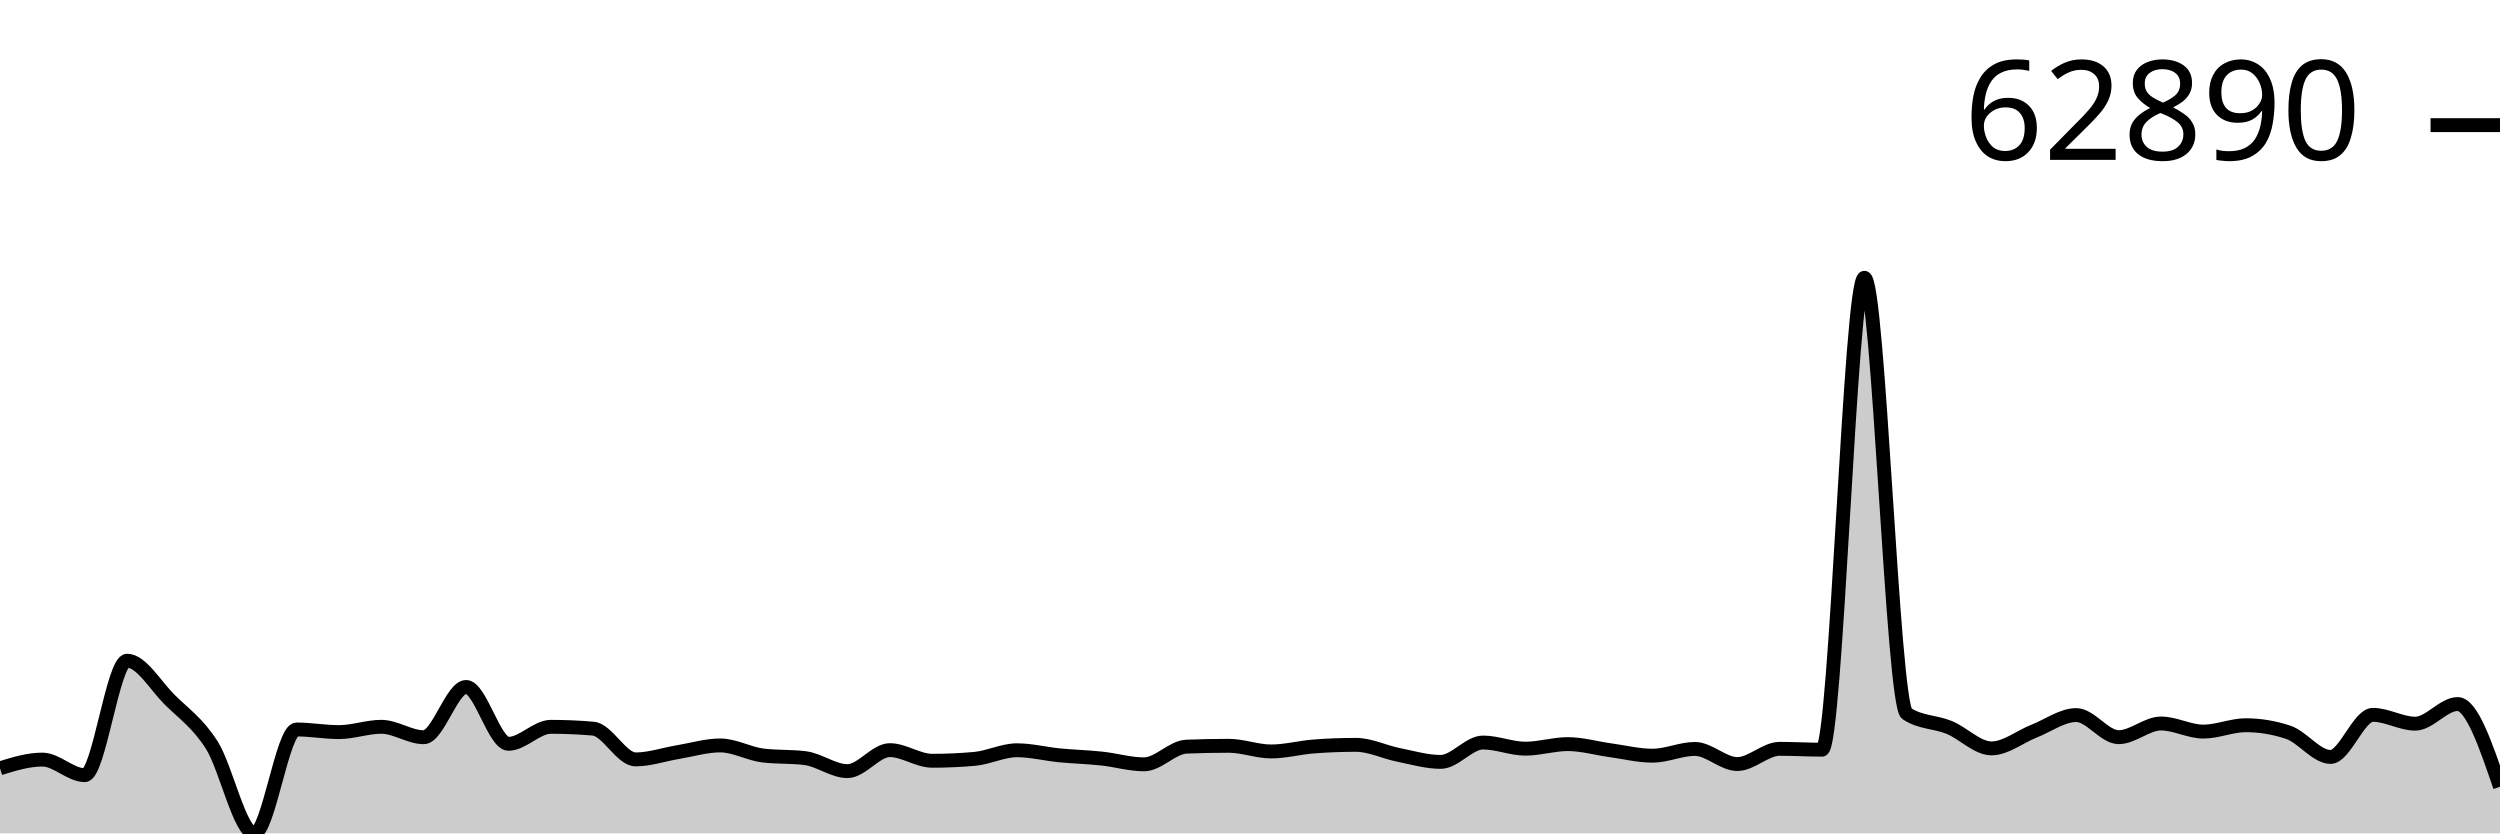
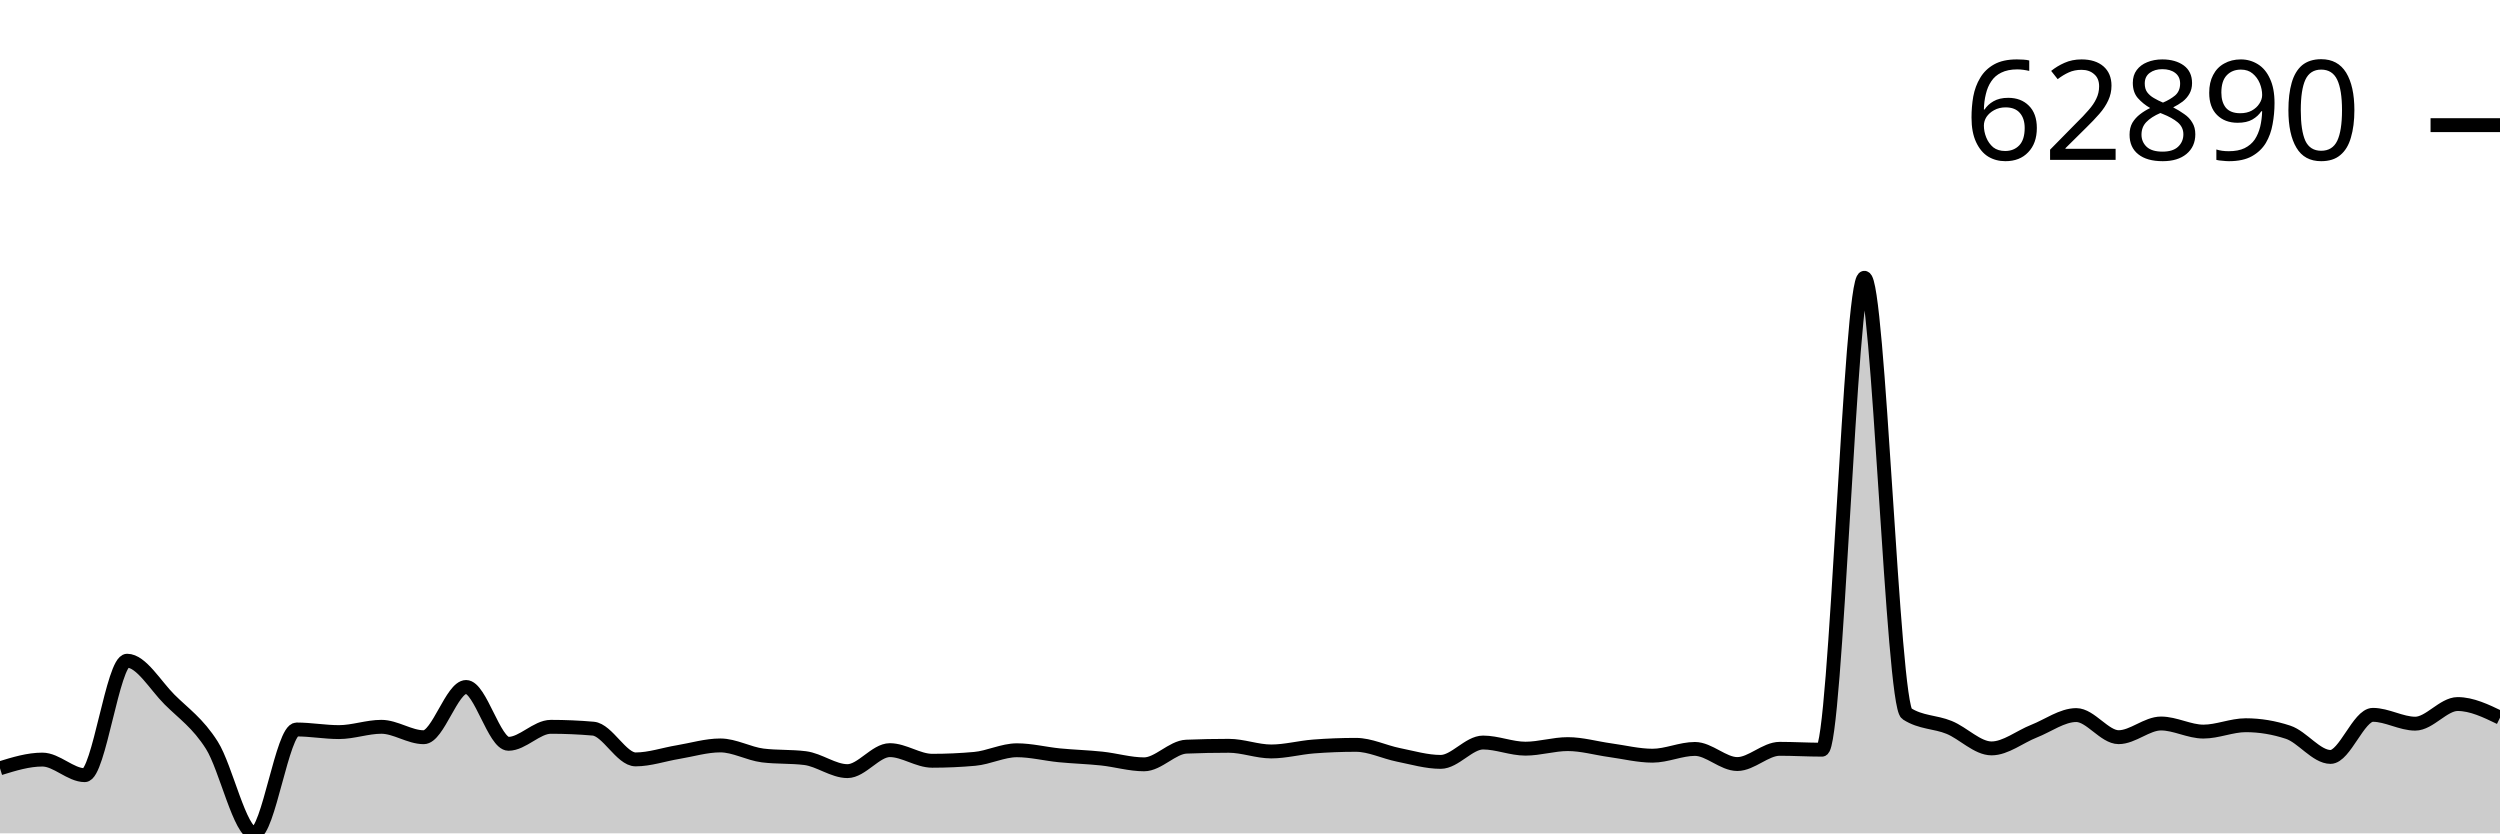
<svg xmlns="http://www.w3.org/2000/svg" viewBox="0 0 180 60">
  <g transform="translate(0,20)">
-     <path class="area" fill="rgba(0, 0, 0, 0.2)" d="M0,35.317C1.017,35.003,2.034,34.69,3.051,34.69C4.068,34.69,5.085,35.812,6.102,35.812C7.119,35.812,8.136,27.571,9.153,27.571C10.169,27.571,11.186,29.35,12.203,30.364C13.22,31.379,14.237,32.051,15.254,33.657C16.271,35.263,17.288,40,18.305,40C19.322,40,20.339,32.523,21.356,32.523C22.373,32.523,23.39,32.711,24.407,32.711C25.424,32.711,26.441,32.33,27.458,32.33C28.475,32.33,29.492,33.08,30.508,33.08C31.525,33.08,32.542,29.462,33.559,29.462C34.576,29.462,35.593,33.554,36.61,33.554C37.627,33.554,38.644,32.331,39.661,32.331C40.678,32.331,41.695,32.375,42.712,32.463C43.729,32.552,44.746,34.677,45.763,34.677C46.78,34.677,47.797,34.319,48.814,34.152C49.831,33.984,50.847,33.671,51.864,33.671C52.881,33.671,53.898,34.267,54.915,34.394C55.932,34.521,56.949,34.457,57.966,34.584C58.983,34.711,60,35.521,61.017,35.521C62.034,35.521,63.051,34.01,64.068,34.01C65.085,34.01,66.102,34.775,67.119,34.775C68.136,34.775,69.153,34.73,70.169,34.639C71.186,34.549,72.203,34.019,73.22,34.019C74.237,34.019,75.254,34.282,76.271,34.382C77.288,34.481,78.305,34.508,79.322,34.616C80.339,34.724,81.356,35.032,82.373,35.032C83.39,35.032,84.407,33.799,85.424,33.759C86.441,33.718,87.458,33.698,88.475,33.698C89.492,33.698,90.508,34.105,91.525,34.105C92.542,34.105,93.559,33.826,94.576,33.747C95.593,33.668,96.61,33.629,97.627,33.629C98.644,33.629,99.661,34.143,100.678,34.348C101.695,34.552,102.712,34.856,103.729,34.856C104.746,34.856,105.763,33.462,106.78,33.462C107.797,33.462,108.814,33.904,109.831,33.904C110.847,33.904,111.864,33.576,112.881,33.576C113.898,33.576,114.915,33.875,115.932,34.014C116.949,34.153,117.966,34.41,118.983,34.41C120,34.41,121.017,33.923,122.034,33.923C123.051,33.923,124.068,35.011,125.085,35.011C126.102,35.011,127.119,33.915,128.136,33.915C129.153,33.915,130.169,33.977,131.186,33.977C132.203,33.977,133.22,0,134.237,0C135.254,0,136.271,30.726,137.288,31.385C138.305,32.044,139.322,31.957,140.339,32.374C141.356,32.79,142.373,33.885,143.39,33.885C144.407,33.885,145.424,33.047,146.441,32.647C147.458,32.247,148.475,31.485,149.492,31.485C150.508,31.485,151.525,33.077,152.542,33.077C153.559,33.077,154.576,32.092,155.593,32.092C156.61,32.092,157.627,32.675,158.644,32.675C159.661,32.675,160.678,32.216,161.695,32.216C162.712,32.216,163.729,32.385,164.746,32.722C165.763,33.058,166.78,34.499,167.797,34.499C168.814,34.499,169.831,31.469,170.847,31.469C171.864,31.469,172.881,32.104,173.898,32.104C174.915,32.104,175.932,30.691,176.949,30.691C177.966,30.691,178.983,33.669,180,36.647L180,40C178.983,40,177.966,40,176.949,40C175.932,40,174.915,40,173.898,40C172.881,40,171.864,40,170.847,40C169.831,40,168.814,40,167.797,40C166.78,40,165.763,40,164.746,40C163.729,40,162.712,40,161.695,40C160.678,40,159.661,40,158.644,40C157.627,40,156.61,40,155.593,40C154.576,40,153.559,40,152.542,40C151.525,40,150.508,40,149.492,40C148.475,40,147.458,40,146.441,40C145.424,40,144.407,40,143.39,40C142.373,40,141.356,40,140.339,40C139.322,40,138.305,40,137.288,40C136.271,40,135.254,40,134.237,40C133.22,40,132.203,40,131.186,40C130.169,40,129.153,40,128.136,40C127.119,40,126.102,40,125.085,40C124.068,40,123.051,40,122.034,40C121.017,40,120,40,118.983,40C117.966,40,116.949,40,115.932,40C114.915,40,113.898,40,112.881,40C111.864,40,110.847,40,109.831,40C108.814,40,107.797,40,106.78,40C105.763,40,104.746,40,103.729,40C102.712,40,101.695,40,100.678,40C99.661,40,98.644,40,97.627,40C96.61,40,95.593,40,94.576,40C93.559,40,92.542,40,91.525,40C90.508,40,89.492,40,88.475,40C87.458,40,86.441,40,85.424,40C84.407,40,83.39,40,82.373,40C81.356,40,80.339,40,79.322,40C78.305,40,77.288,40,76.271,40C75.254,40,74.237,40,73.22,40C72.203,40,71.186,40,70.169,40C69.153,40,68.136,40,67.119,40C66.102,40,65.085,40,64.068,40C63.051,40,62.034,40,61.017,40C60,40,58.983,40,57.966,40C56.949,40,55.932,40,54.915,40C53.898,40,52.881,40,51.864,40C50.847,40,49.831,40,48.814,40C47.797,40,46.78,40,45.763,40C44.746,40,43.729,40,42.712,40C41.695,40,40.678,40,39.661,40C38.644,40,37.627,40,36.61,40C35.593,40,34.576,40,33.559,40C32.542,40,31.525,40,30.508,40C29.492,40,28.475,40,27.458,40C26.441,40,25.424,40,24.407,40C23.39,40,22.373,40,21.356,40C20.339,40,19.322,40,18.305,40C17.288,40,16.271,40,15.254,40C14.237,40,13.22,40,12.203,40C11.186,40,10.169,40,9.153,40C8.136,40,7.119,40,6.102,40C5.085,40,4.068,40,3.051,40C2.034,40,1.017,40,0,40Z" />
-     <path class="line" stroke="black" fill="none" d="M0,35.317C1.017,35.003,2.034,34.69,3.051,34.69C4.068,34.69,5.085,35.812,6.102,35.812C7.119,35.812,8.136,27.571,9.153,27.571C10.169,27.571,11.186,29.35,12.203,30.364C13.22,31.379,14.237,32.051,15.254,33.657C16.271,35.263,17.288,40,18.305,40C19.322,40,20.339,32.523,21.356,32.523C22.373,32.523,23.39,32.711,24.407,32.711C25.424,32.711,26.441,32.33,27.458,32.33C28.475,32.33,29.492,33.08,30.508,33.08C31.525,33.08,32.542,29.462,33.559,29.462C34.576,29.462,35.593,33.554,36.61,33.554C37.627,33.554,38.644,32.331,39.661,32.331C40.678,32.331,41.695,32.375,42.712,32.463C43.729,32.552,44.746,34.677,45.763,34.677C46.78,34.677,47.797,34.319,48.814,34.152C49.831,33.984,50.847,33.671,51.864,33.671C52.881,33.671,53.898,34.267,54.915,34.394C55.932,34.521,56.949,34.457,57.966,34.584C58.983,34.711,60,35.521,61.017,35.521C62.034,35.521,63.051,34.01,64.068,34.01C65.085,34.01,66.102,34.775,67.119,34.775C68.136,34.775,69.153,34.73,70.169,34.639C71.186,34.549,72.203,34.019,73.22,34.019C74.237,34.019,75.254,34.282,76.271,34.382C77.288,34.481,78.305,34.508,79.322,34.616C80.339,34.724,81.356,35.032,82.373,35.032C83.39,35.032,84.407,33.799,85.424,33.759C86.441,33.718,87.458,33.698,88.475,33.698C89.492,33.698,90.508,34.105,91.525,34.105C92.542,34.105,93.559,33.826,94.576,33.747C95.593,33.668,96.61,33.629,97.627,33.629C98.644,33.629,99.661,34.143,100.678,34.348C101.695,34.552,102.712,34.856,103.729,34.856C104.746,34.856,105.763,33.462,106.78,33.462C107.797,33.462,108.814,33.904,109.831,33.904C110.847,33.904,111.864,33.576,112.881,33.576C113.898,33.576,114.915,33.875,115.932,34.014C116.949,34.153,117.966,34.41,118.983,34.41C120,34.41,121.017,33.923,122.034,33.923C123.051,33.923,124.068,35.011,125.085,35.011C126.102,35.011,127.119,33.915,128.136,33.915C129.153,33.915,130.169,33.977,131.186,33.977C132.203,33.977,133.22,0,134.237,0C135.254,0,136.271,30.726,137.288,31.385C138.305,32.044,139.322,31.957,140.339,32.374C141.356,32.79,142.373,33.885,143.39,33.885C144.407,33.885,145.424,33.047,146.441,32.647C147.458,32.247,148.475,31.485,149.492,31.485C150.508,31.485,151.525,33.077,152.542,33.077C153.559,33.077,154.576,32.092,155.593,32.092C156.61,32.092,157.627,32.675,158.644,32.675C159.661,32.675,160.678,32.216,161.695,32.216C162.712,32.216,163.729,32.385,164.746,32.722C165.763,33.058,166.78,34.499,167.797,34.499C168.814,34.499,169.831,31.469,170.847,31.469C171.864,31.469,172.881,32.104,173.898,32.104C174.915,32.104,175.932,30.691,176.949,30.691C177.966,30.691,178.983,33.669,180,36.647" />
+     <path class="area" fill="rgba(0, 0, 0, 0.2)" d="M0,35.317C1.017,35.003,2.034,34.69,3.051,34.69C4.068,34.69,5.085,35.812,6.102,35.812C7.119,35.812,8.136,27.571,9.153,27.571C10.169,27.571,11.186,29.35,12.203,30.364C13.22,31.379,14.237,32.051,15.254,33.657C16.271,35.263,17.288,40,18.305,40C19.322,40,20.339,32.523,21.356,32.523C22.373,32.523,23.39,32.711,24.407,32.711C25.424,32.711,26.441,32.33,27.458,32.33C28.475,32.33,29.492,33.08,30.508,33.08C31.525,33.08,32.542,29.462,33.559,29.462C34.576,29.462,35.593,33.554,36.61,33.554C37.627,33.554,38.644,32.331,39.661,32.331C40.678,32.331,41.695,32.375,42.712,32.463C43.729,32.552,44.746,34.677,45.763,34.677C46.78,34.677,47.797,34.319,48.814,34.152C49.831,33.984,50.847,33.671,51.864,33.671C52.881,33.671,53.898,34.267,54.915,34.394C55.932,34.521,56.949,34.457,57.966,34.584C58.983,34.711,60,35.521,61.017,35.521C62.034,35.521,63.051,34.01,64.068,34.01C65.085,34.01,66.102,34.775,67.119,34.775C68.136,34.775,69.153,34.73,70.169,34.639C71.186,34.549,72.203,34.019,73.22,34.019C74.237,34.019,75.254,34.282,76.271,34.382C77.288,34.481,78.305,34.508,79.322,34.616C80.339,34.724,81.356,35.032,82.373,35.032C83.39,35.032,84.407,33.799,85.424,33.759C86.441,33.718,87.458,33.698,88.475,33.698C89.492,33.698,90.508,34.105,91.525,34.105C92.542,34.105,93.559,33.826,94.576,33.747C95.593,33.668,96.61,33.629,97.627,33.629C98.644,33.629,99.661,34.143,100.678,34.348C101.695,34.552,102.712,34.856,103.729,34.856C104.746,34.856,105.763,33.462,106.78,33.462C107.797,33.462,108.814,33.904,109.831,33.904C110.847,33.904,111.864,33.576,112.881,33.576C113.898,33.576,114.915,33.875,115.932,34.014C116.949,34.153,117.966,34.41,118.983,34.41C120,34.41,121.017,33.923,122.034,33.923C123.051,33.923,124.068,35.011,125.085,35.011C126.102,35.011,127.119,33.915,128.136,33.915C129.153,33.915,130.169,33.977,131.186,33.977C132.203,33.977,133.22,0,134.237,0C135.254,0,136.271,30.726,137.288,31.385C138.305,32.044,139.322,31.957,140.339,32.374C141.356,32.79,142.373,33.885,143.39,33.885C144.407,33.885,145.424,33.047,146.441,32.647C147.458,32.247,148.475,31.485,149.492,31.485C150.508,31.485,151.525,33.077,152.542,33.077C153.559,33.077,154.576,32.092,155.593,32.092C156.61,32.092,157.627,32.675,158.644,32.675C159.661,32.675,160.678,32.216,161.695,32.216C162.712,32.216,163.729,32.385,164.746,32.722C165.763,33.058,166.78,34.499,167.797,34.499C168.814,34.499,169.831,31.469,170.847,31.469C171.864,31.469,172.881,32.104,173.898,32.104C174.915,32.104,175.932,30.691,176.949,30.691C177.966,30.691,178.983,31.181,180,31.672L180,40C178.983,40,177.966,40,176.949,40C175.932,40,174.915,40,173.898,40C172.881,40,171.864,40,170.847,40C169.831,40,168.814,40,167.797,40C166.78,40,165.763,40,164.746,40C163.729,40,162.712,40,161.695,40C160.678,40,159.661,40,158.644,40C157.627,40,156.61,40,155.593,40C154.576,40,153.559,40,152.542,40C151.525,40,150.508,40,149.492,40C148.475,40,147.458,40,146.441,40C145.424,40,144.407,40,143.39,40C142.373,40,141.356,40,140.339,40C139.322,40,138.305,40,137.288,40C136.271,40,135.254,40,134.237,40C133.22,40,132.203,40,131.186,40C130.169,40,129.153,40,128.136,40C127.119,40,126.102,40,125.085,40C124.068,40,123.051,40,122.034,40C121.017,40,120,40,118.983,40C117.966,40,116.949,40,115.932,40C114.915,40,113.898,40,112.881,40C111.864,40,110.847,40,109.831,40C108.814,40,107.797,40,106.78,40C105.763,40,104.746,40,103.729,40C102.712,40,101.695,40,100.678,40C99.661,40,98.644,40,97.627,40C96.61,40,95.593,40,94.576,40C93.559,40,92.542,40,91.525,40C90.508,40,89.492,40,88.475,40C87.458,40,86.441,40,85.424,40C84.407,40,83.39,40,82.373,40C81.356,40,80.339,40,79.322,40C78.305,40,77.288,40,76.271,40C75.254,40,74.237,40,73.22,40C72.203,40,71.186,40,70.169,40C69.153,40,68.136,40,67.119,40C66.102,40,65.085,40,64.068,40C63.051,40,62.034,40,61.017,40C60,40,58.983,40,57.966,40C56.949,40,55.932,40,54.915,40C53.898,40,52.881,40,51.864,40C50.847,40,49.831,40,48.814,40C47.797,40,46.78,40,45.763,40C44.746,40,43.729,40,42.712,40C41.695,40,40.678,40,39.661,40C38.644,40,37.627,40,36.61,40C35.593,40,34.576,40,33.559,40C32.542,40,31.525,40,30.508,40C29.492,40,28.475,40,27.458,40C26.441,40,25.424,40,24.407,40C23.39,40,22.373,40,21.356,40C20.339,40,19.322,40,18.305,40C17.288,40,16.271,40,15.254,40C14.237,40,13.22,40,12.203,40C11.186,40,10.169,40,9.153,40C8.136,40,7.119,40,6.102,40C5.085,40,4.068,40,3.051,40C2.034,40,1.017,40,0,40Z" />
+     <path class="line" stroke="black" fill="none" d="M0,35.317C1.017,35.003,2.034,34.69,3.051,34.69C4.068,34.69,5.085,35.812,6.102,35.812C7.119,35.812,8.136,27.571,9.153,27.571C10.169,27.571,11.186,29.35,12.203,30.364C13.22,31.379,14.237,32.051,15.254,33.657C16.271,35.263,17.288,40,18.305,40C19.322,40,20.339,32.523,21.356,32.523C22.373,32.523,23.39,32.711,24.407,32.711C25.424,32.711,26.441,32.33,27.458,32.33C28.475,32.33,29.492,33.08,30.508,33.08C31.525,33.08,32.542,29.462,33.559,29.462C34.576,29.462,35.593,33.554,36.61,33.554C37.627,33.554,38.644,32.331,39.661,32.331C40.678,32.331,41.695,32.375,42.712,32.463C43.729,32.552,44.746,34.677,45.763,34.677C46.78,34.677,47.797,34.319,48.814,34.152C49.831,33.984,50.847,33.671,51.864,33.671C52.881,33.671,53.898,34.267,54.915,34.394C55.932,34.521,56.949,34.457,57.966,34.584C58.983,34.711,60,35.521,61.017,35.521C62.034,35.521,63.051,34.01,64.068,34.01C65.085,34.01,66.102,34.775,67.119,34.775C68.136,34.775,69.153,34.73,70.169,34.639C71.186,34.549,72.203,34.019,73.22,34.019C74.237,34.019,75.254,34.282,76.271,34.382C77.288,34.481,78.305,34.508,79.322,34.616C80.339,34.724,81.356,35.032,82.373,35.032C83.39,35.032,84.407,33.799,85.424,33.759C86.441,33.718,87.458,33.698,88.475,33.698C89.492,33.698,90.508,34.105,91.525,34.105C92.542,34.105,93.559,33.826,94.576,33.747C95.593,33.668,96.61,33.629,97.627,33.629C98.644,33.629,99.661,34.143,100.678,34.348C101.695,34.552,102.712,34.856,103.729,34.856C104.746,34.856,105.763,33.462,106.78,33.462C107.797,33.462,108.814,33.904,109.831,33.904C110.847,33.904,111.864,33.576,112.881,33.576C113.898,33.576,114.915,33.875,115.932,34.014C116.949,34.153,117.966,34.41,118.983,34.41C120,34.41,121.017,33.923,122.034,33.923C123.051,33.923,124.068,35.011,125.085,35.011C126.102,35.011,127.119,33.915,128.136,33.915C129.153,33.915,130.169,33.977,131.186,33.977C132.203,33.977,133.22,0,134.237,0C135.254,0,136.271,30.726,137.288,31.385C138.305,32.044,139.322,31.957,140.339,32.374C141.356,32.79,142.373,33.885,143.39,33.885C144.407,33.885,145.424,33.047,146.441,32.647C147.458,32.247,148.475,31.485,149.492,31.485C150.508,31.485,151.525,33.077,152.542,33.077C153.559,33.077,154.576,32.092,155.593,32.092C156.61,32.092,157.627,32.675,158.644,32.675C159.661,32.675,160.678,32.216,161.695,32.216C162.712,32.216,163.729,32.385,164.746,32.722C165.763,33.058,166.78,34.499,167.797,34.499C168.814,34.499,169.831,31.469,170.847,31.469C171.864,31.469,172.881,32.104,173.898,32.104C174.915,32.104,175.932,30.691,176.949,30.691C177.966,30.691,178.983,31.181,180,31.672" />
    <path class="axis-ceiling" stroke-width="1" stroke="black" fill="none" d="M175,-10.989L180,-10.989" />
    <text class="axis-ceiling-label" font-family="sans-serif" text-anchor="end" font-size="10px" x="170" y="-8.489">62890</text>
  </g>
</svg>
